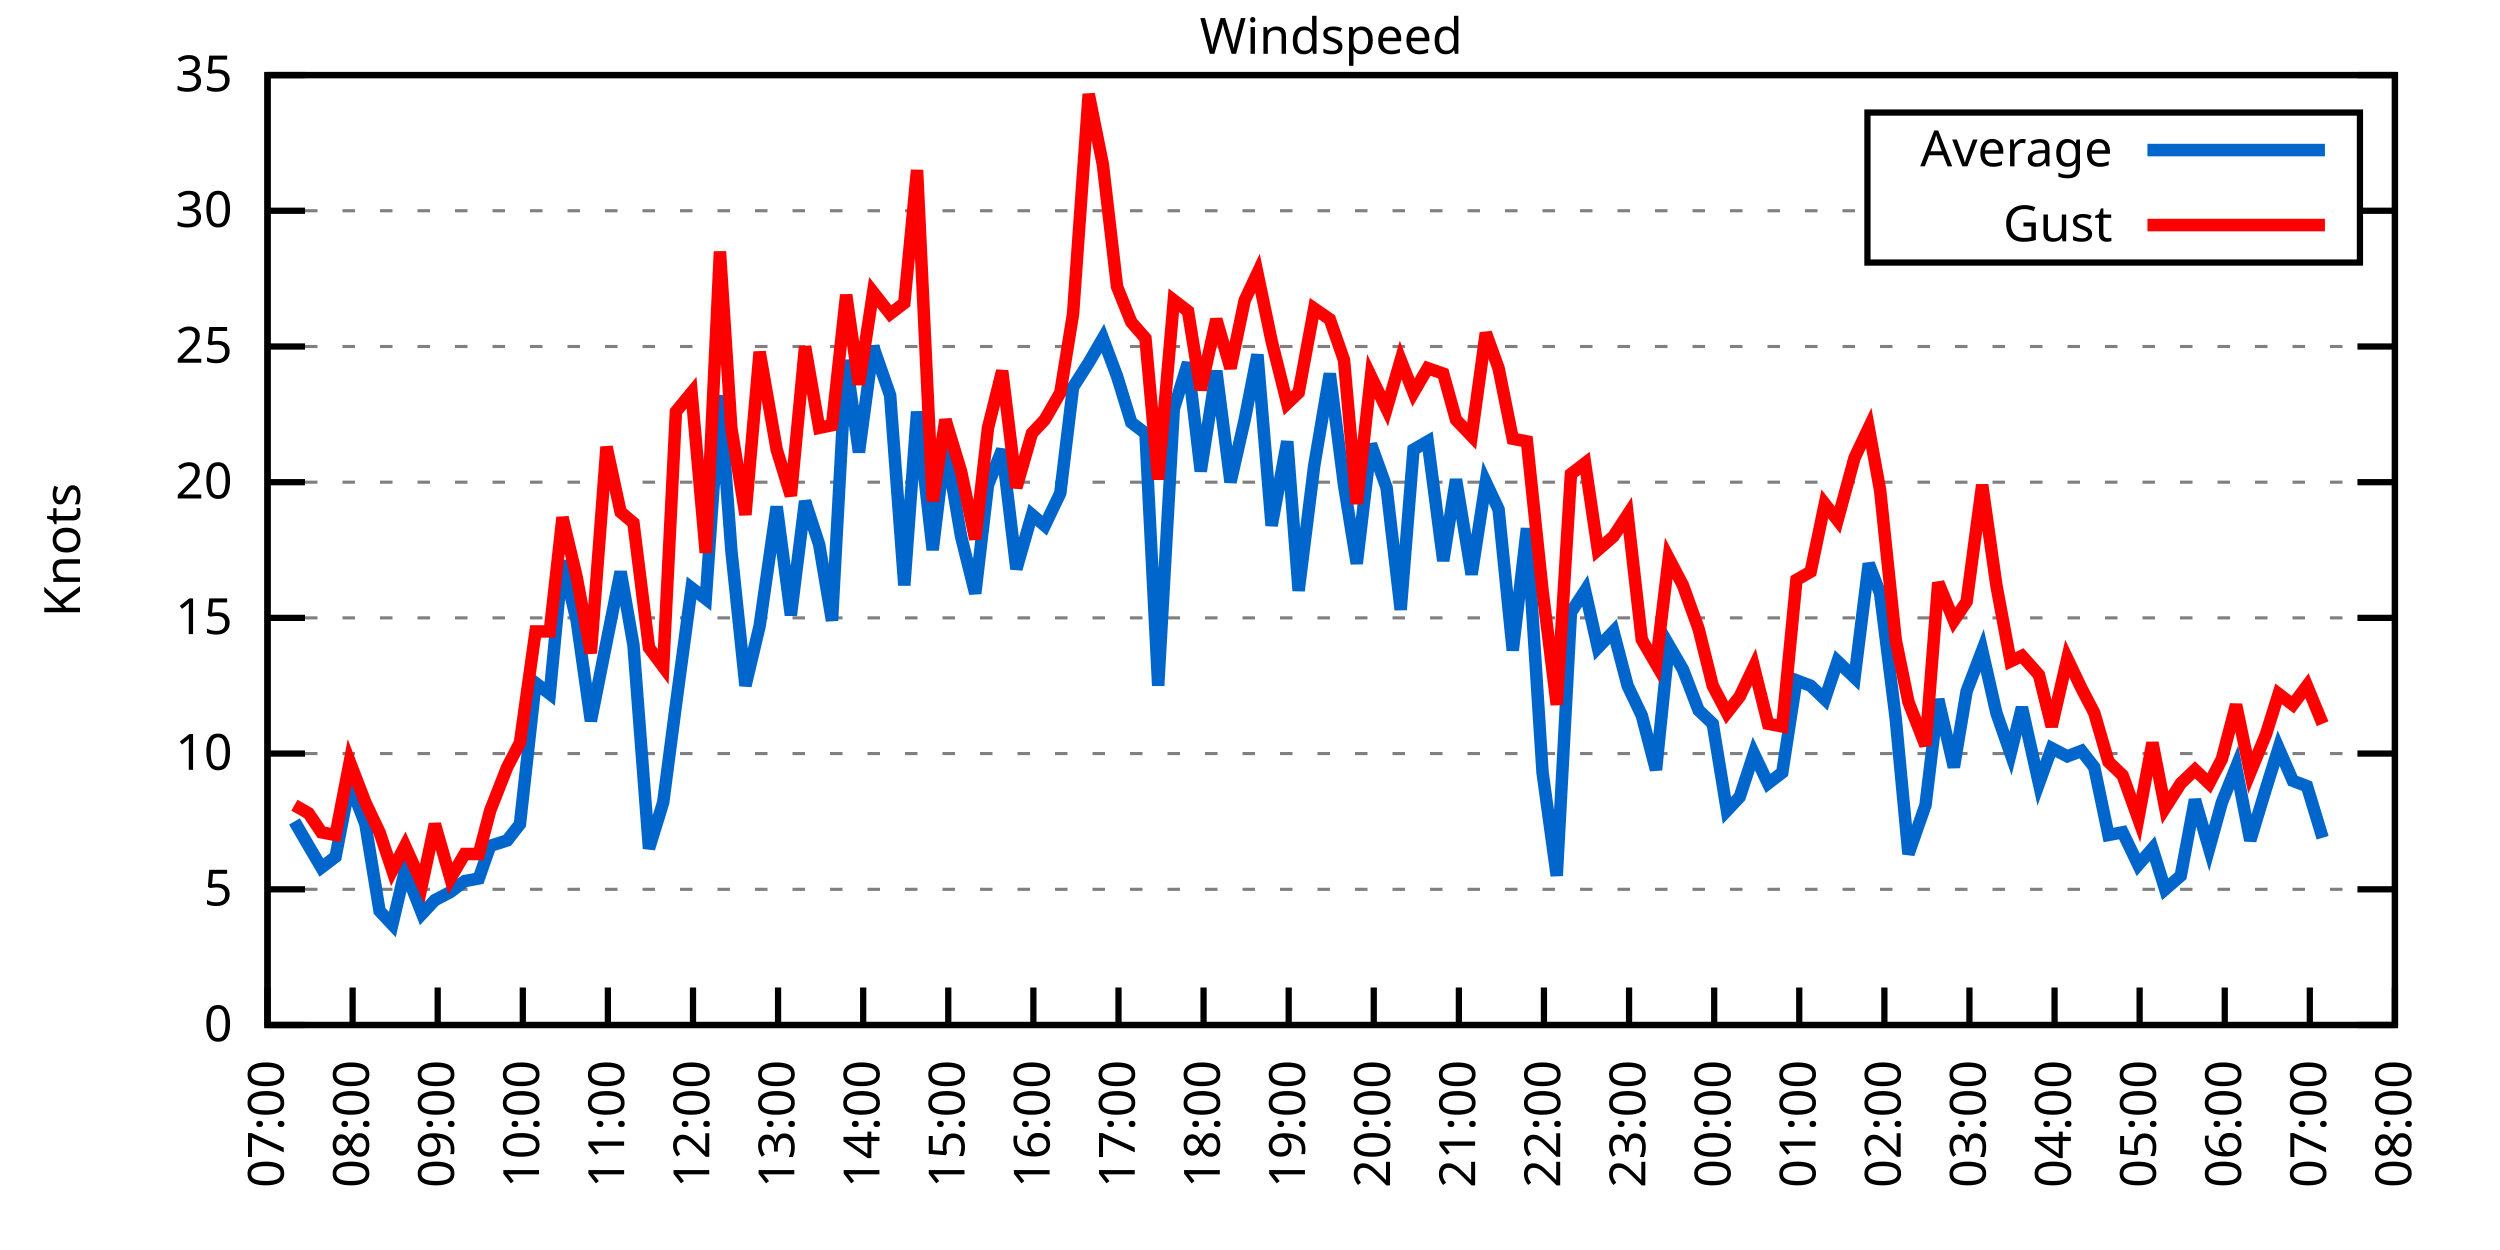
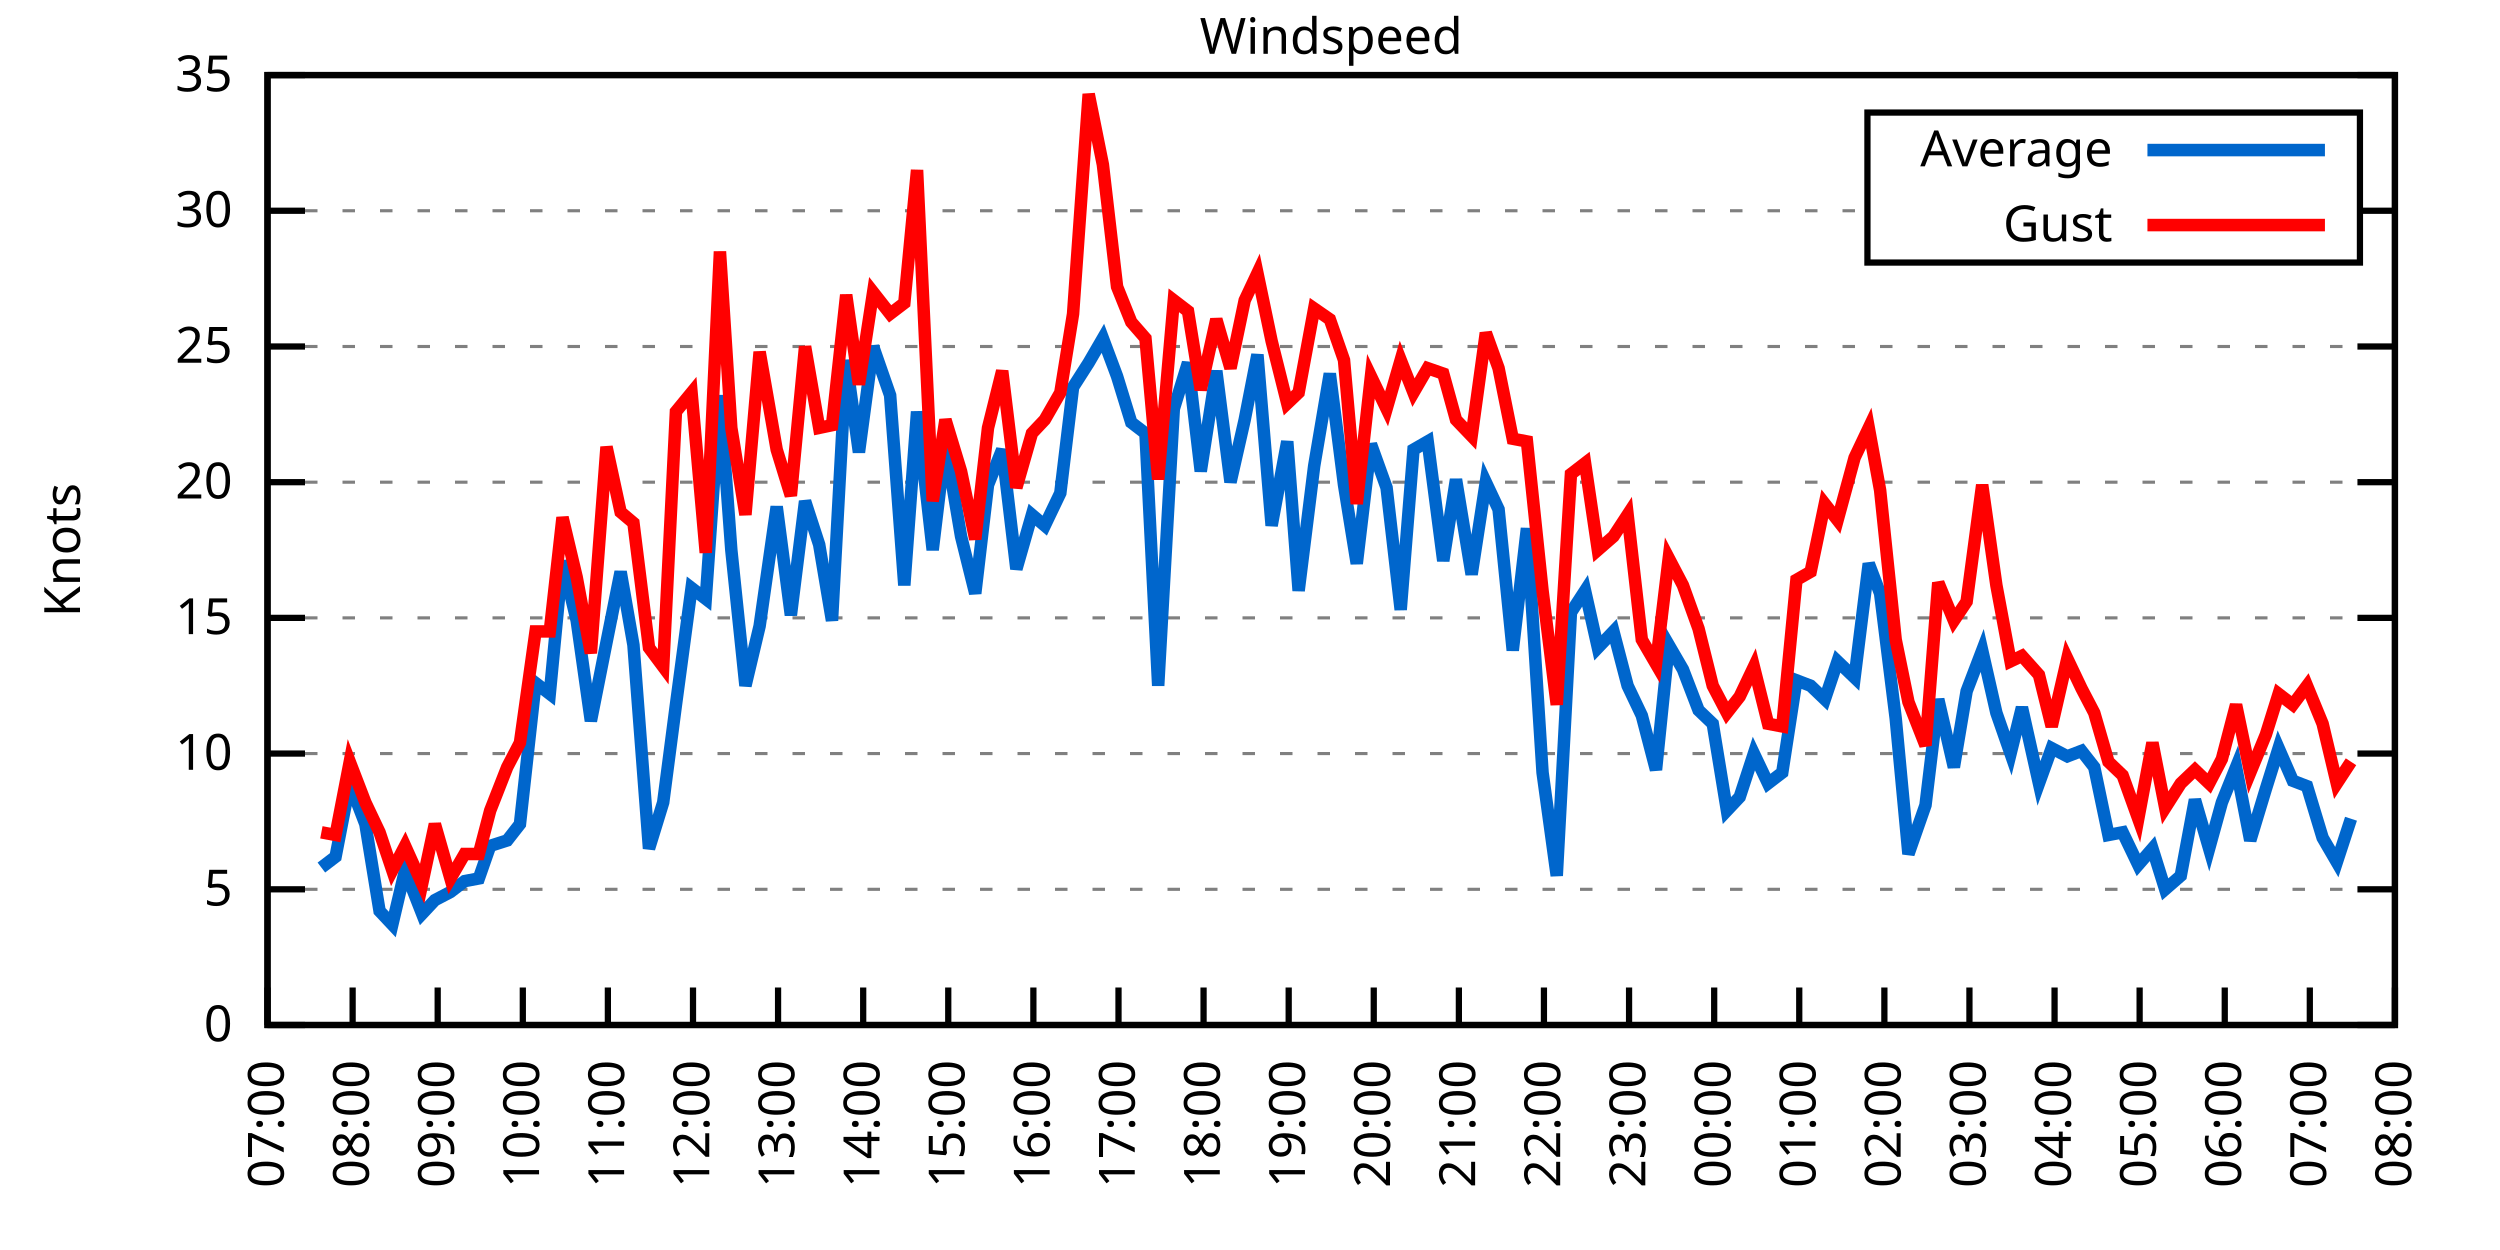
<svg xmlns="http://www.w3.org/2000/svg" xmlns:xlink="http://www.w3.org/1999/xlink" width="400" height="200" viewBox="0 0 400 200">
  <g id="gnuplot_canvas">
    <rect x="0" y="0" width="400" height="200" fill="none" />
    <defs>
      <circle id="gpDot" r="0.5" stroke-width="0.5" stroke="currentColor" />
      <path id="gpPt0" stroke-width="0.333" stroke="currentColor" d="M-1,0 h2 M0,-1 v2" />
      <path id="gpPt1" stroke-width="0.333" stroke="currentColor" d="M-1,-1 L1,1 M1,-1 L-1,1" />
      <path id="gpPt2" stroke-width="0.333" stroke="currentColor" d="M-1,0 L1,0 M0,-1 L0,1 M-1,-1 L1,1 M-1,1 L1,-1" />
      <rect id="gpPt3" stroke-width="0.333" stroke="currentColor" x="-1" y="-1" width="2" height="2" />
      <rect id="gpPt4" stroke-width="0.333" stroke="currentColor" fill="currentColor" x="-1" y="-1" width="2" height="2" />
      <circle id="gpPt5" stroke-width="0.333" stroke="currentColor" cx="0" cy="0" r="1" />
      <use xlink:href="#gpPt5" id="gpPt6" fill="currentColor" stroke="none" />
      <path id="gpPt7" stroke-width="0.333" stroke="currentColor" d="M0,-1.33 L-1.33,0.67 L1.33,0.67 z" />
      <use xlink:href="#gpPt7" id="gpPt8" fill="currentColor" stroke="none" />
      <use xlink:href="#gpPt7" id="gpPt9" stroke="currentColor" transform="rotate(180)" />
      <use xlink:href="#gpPt9" id="gpPt10" fill="currentColor" stroke="none" />
      <use xlink:href="#gpPt3" id="gpPt11" stroke="currentColor" transform="rotate(45)" />
      <use xlink:href="#gpPt11" id="gpPt12" fill="currentColor" stroke="none" />
      <path id="gpPt13" stroke-width="0.333" stroke="currentColor" d="M0,1.330 L1.265,0.411 L0.782,-1.067 L-0.782,-1.076 L-1.265,0.411 z" />
      <use xlink:href="#gpPt13" id="gpPt14" fill="currentColor" stroke="none" />
      <filter id="textbox" filterUnits="objectBoundingBox" x="0" y="0" height="1" width="1">
        <feFlood flood-color="white" flood-opacity="1" result="bgnd" />
        <feComposite in="SourceGraphic" in2="bgnd" operator="atop" />
      </filter>
      <filter id="greybox" filterUnits="objectBoundingBox" x="0" y="0" height="1" width="1">
        <feFlood flood-color="lightgrey" flood-opacity="1" result="grey" />
        <feComposite in="SourceGraphic" in2="grey" operator="atop" />
      </filter>
    </defs>
    <g fill="none" color="white" stroke="currentColor" stroke-width="1.00" stroke-linecap="butt" stroke-linejoin="miter">
</g>
    <g fill="none" color="black" stroke="currentColor" stroke-width="1.00" stroke-linecap="butt" stroke-linejoin="miter">
      <g stroke="none" shape-rendering="crispEdges">
        <polygon fill="rgb(255, 255, 255)" points="42.80,164.00 383.18,164.00 383.18,12.02 42.80,12.02 " />
      </g>
    </g>
    <g fill="none" color="black" stroke="currentColor" stroke-width="1.00" stroke-linecap="butt" stroke-linejoin="miter">
</g>
    <g fill="none" color="black" stroke="black" stroke-width="0.50" stroke-linecap="butt" stroke-linejoin="miter">
</g>
    <g fill="none" color="gray" stroke="currentColor" stroke-width="0.50" stroke-linecap="butt" stroke-linejoin="miter">
      <path stroke="gray" stroke-dasharray="2,4" class="gridline" d="M42.80,164.00 L383.19,164.00  " />
    </g>
    <g fill="none" color="gray" stroke="gray" stroke-width="1.00" stroke-linecap="butt" stroke-linejoin="miter">
</g>
    <g fill="none" color="black" stroke="currentColor" stroke-width="1.00" stroke-linecap="butt" stroke-linejoin="miter">
      <path stroke="black" d="M42.80,164.00 L48.80,164.00 M383.19,164.00 L377.19,164.00  " />
      <g transform="translate(37.20,166.60)" stroke="none" fill="black" font-family="Sans" font-size="8.00" text-anchor="end">
        <text>
          <tspan font-family="Sans"> 0</tspan>
        </text>
      </g>
    </g>
    <g fill="none" color="black" stroke="currentColor" stroke-width="1.00" stroke-linecap="butt" stroke-linejoin="miter">
</g>
    <g fill="none" color="black" stroke="black" stroke-width="0.50" stroke-linecap="butt" stroke-linejoin="miter">
</g>
    <g fill="none" color="gray" stroke="currentColor" stroke-width="0.50" stroke-linecap="butt" stroke-linejoin="miter">
      <path stroke="gray" stroke-dasharray="2,4" class="gridline" d="M42.80,142.29 L383.19,142.29  " />
    </g>
    <g fill="none" color="gray" stroke="gray" stroke-width="1.00" stroke-linecap="butt" stroke-linejoin="miter">
</g>
    <g fill="none" color="black" stroke="currentColor" stroke-width="1.00" stroke-linecap="butt" stroke-linejoin="miter">
      <path stroke="black" d="M42.80,142.29 L48.80,142.29 M383.19,142.29 L377.19,142.29  " />
      <g transform="translate(37.20,144.89)" stroke="none" fill="black" font-family="Sans" font-size="8.00" text-anchor="end">
        <text>
          <tspan font-family="Sans"> 5</tspan>
        </text>
      </g>
    </g>
    <g fill="none" color="black" stroke="currentColor" stroke-width="1.00" stroke-linecap="butt" stroke-linejoin="miter">
</g>
    <g fill="none" color="black" stroke="black" stroke-width="0.50" stroke-linecap="butt" stroke-linejoin="miter">
</g>
    <g fill="none" color="gray" stroke="currentColor" stroke-width="0.50" stroke-linecap="butt" stroke-linejoin="miter">
      <path stroke="gray" stroke-dasharray="2,4" class="gridline" d="M42.80,120.57 L383.19,120.57  " />
    </g>
    <g fill="none" color="gray" stroke="gray" stroke-width="1.00" stroke-linecap="butt" stroke-linejoin="miter">
</g>
    <g fill="none" color="black" stroke="currentColor" stroke-width="1.00" stroke-linecap="butt" stroke-linejoin="miter">
      <path stroke="black" d="M42.80,120.57 L48.80,120.57 M383.19,120.57 L377.19,120.57  " />
      <g transform="translate(37.20,123.17)" stroke="none" fill="black" font-family="Sans" font-size="8.00" text-anchor="end">
        <text>
          <tspan font-family="Sans"> 10</tspan>
        </text>
      </g>
    </g>
    <g fill="none" color="black" stroke="currentColor" stroke-width="1.00" stroke-linecap="butt" stroke-linejoin="miter">
</g>
    <g fill="none" color="black" stroke="black" stroke-width="0.50" stroke-linecap="butt" stroke-linejoin="miter">
</g>
    <g fill="none" color="gray" stroke="currentColor" stroke-width="0.50" stroke-linecap="butt" stroke-linejoin="miter">
      <path stroke="gray" stroke-dasharray="2,4" class="gridline" d="M42.80,98.86 L383.19,98.86  " />
    </g>
    <g fill="none" color="gray" stroke="gray" stroke-width="1.00" stroke-linecap="butt" stroke-linejoin="miter">
</g>
    <g fill="none" color="black" stroke="currentColor" stroke-width="1.00" stroke-linecap="butt" stroke-linejoin="miter">
      <path stroke="black" d="M42.80,98.86 L48.80,98.86 M383.19,98.86 L377.19,98.86  " />
      <g transform="translate(37.20,101.46)" stroke="none" fill="black" font-family="Sans" font-size="8.00" text-anchor="end">
        <text>
          <tspan font-family="Sans"> 15</tspan>
        </text>
      </g>
    </g>
    <g fill="none" color="black" stroke="currentColor" stroke-width="1.00" stroke-linecap="butt" stroke-linejoin="miter">
</g>
    <g fill="none" color="black" stroke="black" stroke-width="0.50" stroke-linecap="butt" stroke-linejoin="miter">
</g>
    <g fill="none" color="gray" stroke="currentColor" stroke-width="0.50" stroke-linecap="butt" stroke-linejoin="miter">
      <path stroke="gray" stroke-dasharray="2,4" class="gridline" d="M42.80,77.15 L383.19,77.15  " />
    </g>
    <g fill="none" color="gray" stroke="gray" stroke-width="1.00" stroke-linecap="butt" stroke-linejoin="miter">
</g>
    <g fill="none" color="black" stroke="currentColor" stroke-width="1.00" stroke-linecap="butt" stroke-linejoin="miter">
      <path stroke="black" d="M42.80,77.15 L48.80,77.15 M383.19,77.15 L377.19,77.15  " />
      <g transform="translate(37.20,79.75)" stroke="none" fill="black" font-family="Sans" font-size="8.00" text-anchor="end">
        <text>
          <tspan font-family="Sans"> 20</tspan>
        </text>
      </g>
    </g>
    <g fill="none" color="black" stroke="currentColor" stroke-width="1.00" stroke-linecap="butt" stroke-linejoin="miter">
</g>
    <g fill="none" color="black" stroke="black" stroke-width="0.50" stroke-linecap="butt" stroke-linejoin="miter">
</g>
    <g fill="none" color="gray" stroke="currentColor" stroke-width="0.50" stroke-linecap="butt" stroke-linejoin="miter">
      <path stroke="gray" stroke-dasharray="2,4" class="gridline" d="M42.80,55.44 L383.19,55.44  " />
    </g>
    <g fill="none" color="gray" stroke="gray" stroke-width="1.00" stroke-linecap="butt" stroke-linejoin="miter">
</g>
    <g fill="none" color="black" stroke="currentColor" stroke-width="1.00" stroke-linecap="butt" stroke-linejoin="miter">
      <path stroke="black" d="M42.80,55.44 L48.80,55.44 M383.19,55.44 L377.19,55.44  " />
      <g transform="translate(37.20,58.04)" stroke="none" fill="black" font-family="Sans" font-size="8.00" text-anchor="end">
        <text>
          <tspan font-family="Sans"> 25</tspan>
        </text>
      </g>
    </g>
    <g fill="none" color="black" stroke="currentColor" stroke-width="1.00" stroke-linecap="butt" stroke-linejoin="miter">
</g>
    <g fill="none" color="black" stroke="black" stroke-width="0.50" stroke-linecap="butt" stroke-linejoin="miter">
</g>
    <g fill="none" color="gray" stroke="currentColor" stroke-width="0.50" stroke-linecap="butt" stroke-linejoin="miter">
      <path stroke="gray" stroke-dasharray="2,4" class="gridline" d="M42.80,33.72 L298.79,33.72 M377.59,33.72 L383.19,33.72  " />
    </g>
    <g fill="none" color="gray" stroke="gray" stroke-width="1.00" stroke-linecap="butt" stroke-linejoin="miter">
</g>
    <g fill="none" color="black" stroke="currentColor" stroke-width="1.00" stroke-linecap="butt" stroke-linejoin="miter">
      <path stroke="black" d="M42.80,33.72 L48.80,33.72 M383.19,33.72 L377.19,33.72  " />
      <g transform="translate(37.20,36.32)" stroke="none" fill="black" font-family="Sans" font-size="8.00" text-anchor="end">
        <text>
          <tspan font-family="Sans"> 30</tspan>
        </text>
      </g>
    </g>
    <g fill="none" color="black" stroke="currentColor" stroke-width="1.00" stroke-linecap="butt" stroke-linejoin="miter">
</g>
    <g fill="none" color="black" stroke="black" stroke-width="0.50" stroke-linecap="butt" stroke-linejoin="miter">
</g>
    <g fill="none" color="gray" stroke="currentColor" stroke-width="0.50" stroke-linecap="butt" stroke-linejoin="miter">
      <path stroke="gray" stroke-dasharray="2,4" class="gridline" d="M42.80,12.01 L383.19,12.01  " />
    </g>
    <g fill="none" color="gray" stroke="gray" stroke-width="1.00" stroke-linecap="butt" stroke-linejoin="miter">
</g>
    <g fill="none" color="black" stroke="currentColor" stroke-width="1.00" stroke-linecap="butt" stroke-linejoin="miter">
      <path stroke="black" d="M42.80,12.01 L48.80,12.01 M383.19,12.01 L377.19,12.01  " />
      <g transform="translate(37.20,14.61)" stroke="none" fill="black" font-family="Sans" font-size="8.00" text-anchor="end">
        <text>
          <tspan font-family="Sans"> 35</tspan>
        </text>
      </g>
    </g>
    <g fill="none" color="black" stroke="currentColor" stroke-width="1.00" stroke-linecap="butt" stroke-linejoin="miter">
      <path stroke="black" d="M42.80,164.00 L42.80,158.00  " />
      <g transform="translate(45.40,169.60) rotate(270.00)" stroke="none" fill="black" font-family="Sans" font-size="8.00" text-anchor="end">
        <text>
          <tspan font-family="Sans">07:00</tspan>
        </text>
      </g>
    </g>
    <g fill="none" color="black" stroke="currentColor" stroke-width="1.00" stroke-linecap="butt" stroke-linejoin="miter">
      <path stroke="black" d="M56.42,164.00 L56.42,158.00  " />
      <g transform="translate(59.02,169.60) rotate(270.00)" stroke="none" fill="black" font-family="Sans" font-size="8.00" text-anchor="end">
        <text>
          <tspan font-family="Sans">08:00</tspan>
        </text>
      </g>
    </g>
    <g fill="none" color="black" stroke="currentColor" stroke-width="1.00" stroke-linecap="butt" stroke-linejoin="miter">
      <path stroke="black" d="M70.03,164.00 L70.03,158.00  " />
      <g transform="translate(72.63,169.60) rotate(270.00)" stroke="none" fill="black" font-family="Sans" font-size="8.00" text-anchor="end">
        <text>
          <tspan font-family="Sans">09:00</tspan>
        </text>
      </g>
    </g>
    <g fill="none" color="black" stroke="currentColor" stroke-width="1.00" stroke-linecap="butt" stroke-linejoin="miter">
      <path stroke="black" d="M83.65,164.00 L83.65,158.00  " />
      <g transform="translate(86.25,169.60) rotate(270.00)" stroke="none" fill="black" font-family="Sans" font-size="8.00" text-anchor="end">
        <text>
          <tspan font-family="Sans">10:00</tspan>
        </text>
      </g>
    </g>
    <g fill="none" color="black" stroke="currentColor" stroke-width="1.00" stroke-linecap="butt" stroke-linejoin="miter">
      <path stroke="black" d="M97.26,164.00 L97.26,158.00  " />
      <g transform="translate(99.86,169.60) rotate(270.00)" stroke="none" fill="black" font-family="Sans" font-size="8.00" text-anchor="end">
        <text>
          <tspan font-family="Sans">11:00</tspan>
        </text>
      </g>
    </g>
    <g fill="none" color="black" stroke="currentColor" stroke-width="1.00" stroke-linecap="butt" stroke-linejoin="miter">
      <path stroke="black" d="M110.88,164.00 L110.88,158.00  " />
      <g transform="translate(113.48,169.60) rotate(270.00)" stroke="none" fill="black" font-family="Sans" font-size="8.00" text-anchor="end">
        <text>
          <tspan font-family="Sans">12:00</tspan>
        </text>
      </g>
    </g>
    <g fill="none" color="black" stroke="currentColor" stroke-width="1.00" stroke-linecap="butt" stroke-linejoin="miter">
      <path stroke="black" d="M124.49,164.00 L124.49,158.00  " />
      <g transform="translate(127.09,169.60) rotate(270.00)" stroke="none" fill="black" font-family="Sans" font-size="8.00" text-anchor="end">
        <text>
          <tspan font-family="Sans">13:00</tspan>
        </text>
      </g>
    </g>
    <g fill="none" color="black" stroke="currentColor" stroke-width="1.00" stroke-linecap="butt" stroke-linejoin="miter">
      <path stroke="black" d="M138.11,164.00 L138.11,158.00  " />
      <g transform="translate(140.71,169.60) rotate(270.00)" stroke="none" fill="black" font-family="Sans" font-size="8.00" text-anchor="end">
        <text>
          <tspan font-family="Sans">14:00</tspan>
        </text>
      </g>
    </g>
    <g fill="none" color="black" stroke="currentColor" stroke-width="1.00" stroke-linecap="butt" stroke-linejoin="miter">
      <path stroke="black" d="M151.72,164.00 L151.72,158.00  " />
      <g transform="translate(154.32,169.60) rotate(270.00)" stroke="none" fill="black" font-family="Sans" font-size="8.00" text-anchor="end">
        <text>
          <tspan font-family="Sans">15:00</tspan>
        </text>
      </g>
    </g>
    <g fill="none" color="black" stroke="currentColor" stroke-width="1.00" stroke-linecap="butt" stroke-linejoin="miter">
      <path stroke="black" d="M165.34,164.00 L165.34,158.00  " />
      <g transform="translate(167.94,169.60) rotate(270.00)" stroke="none" fill="black" font-family="Sans" font-size="8.00" text-anchor="end">
        <text>
          <tspan font-family="Sans">16:00</tspan>
        </text>
      </g>
    </g>
    <g fill="none" color="black" stroke="currentColor" stroke-width="1.00" stroke-linecap="butt" stroke-linejoin="miter">
      <path stroke="black" d="M178.96,164.00 L178.96,158.00  " />
      <g transform="translate(181.56,169.60) rotate(270.00)" stroke="none" fill="black" font-family="Sans" font-size="8.00" text-anchor="end">
        <text>
          <tspan font-family="Sans">17:00</tspan>
        </text>
      </g>
    </g>
    <g fill="none" color="black" stroke="currentColor" stroke-width="1.00" stroke-linecap="butt" stroke-linejoin="miter">
      <path stroke="black" d="M192.57,164.00 L192.57,158.00  " />
      <g transform="translate(195.17,169.60) rotate(270.00)" stroke="none" fill="black" font-family="Sans" font-size="8.00" text-anchor="end">
        <text>
          <tspan font-family="Sans">18:00</tspan>
        </text>
      </g>
    </g>
    <g fill="none" color="black" stroke="currentColor" stroke-width="1.00" stroke-linecap="butt" stroke-linejoin="miter">
      <path stroke="black" d="M206.19,164.00 L206.19,158.00  " />
      <g transform="translate(208.79,169.60) rotate(270.00)" stroke="none" fill="black" font-family="Sans" font-size="8.00" text-anchor="end">
        <text>
          <tspan font-family="Sans">19:00</tspan>
        </text>
      </g>
    </g>
    <g fill="none" color="black" stroke="currentColor" stroke-width="1.00" stroke-linecap="butt" stroke-linejoin="miter">
      <path stroke="black" d="M219.80,164.00 L219.80,158.00  " />
      <g transform="translate(222.40,169.60) rotate(270.00)" stroke="none" fill="black" font-family="Sans" font-size="8.00" text-anchor="end">
        <text>
          <tspan font-family="Sans">20:00</tspan>
        </text>
      </g>
    </g>
    <g fill="none" color="black" stroke="currentColor" stroke-width="1.00" stroke-linecap="butt" stroke-linejoin="miter">
      <path stroke="black" d="M233.42,164.00 L233.42,158.00  " />
      <g transform="translate(236.02,169.60) rotate(270.00)" stroke="none" fill="black" font-family="Sans" font-size="8.00" text-anchor="end">
        <text>
          <tspan font-family="Sans">21:00</tspan>
        </text>
      </g>
    </g>
    <g fill="none" color="black" stroke="currentColor" stroke-width="1.00" stroke-linecap="butt" stroke-linejoin="miter">
      <path stroke="black" d="M247.03,164.00 L247.03,158.00  " />
      <g transform="translate(249.63,169.60) rotate(270.00)" stroke="none" fill="black" font-family="Sans" font-size="8.00" text-anchor="end">
        <text>
          <tspan font-family="Sans">22:00</tspan>
        </text>
      </g>
    </g>
    <g fill="none" color="black" stroke="currentColor" stroke-width="1.00" stroke-linecap="butt" stroke-linejoin="miter">
      <path stroke="black" d="M260.65,164.00 L260.65,158.00  " />
      <g transform="translate(263.25,169.60) rotate(270.00)" stroke="none" fill="black" font-family="Sans" font-size="8.00" text-anchor="end">
        <text>
          <tspan font-family="Sans">23:00</tspan>
        </text>
      </g>
    </g>
    <g fill="none" color="black" stroke="currentColor" stroke-width="1.00" stroke-linecap="butt" stroke-linejoin="miter">
      <path stroke="black" d="M274.27,164.00 L274.27,158.00  " />
      <g transform="translate(276.87,169.60) rotate(270.00)" stroke="none" fill="black" font-family="Sans" font-size="8.00" text-anchor="end">
        <text>
          <tspan font-family="Sans">00:00</tspan>
        </text>
      </g>
    </g>
    <g fill="none" color="black" stroke="currentColor" stroke-width="1.00" stroke-linecap="butt" stroke-linejoin="miter">
      <path stroke="black" d="M287.88,164.00 L287.88,158.00  " />
      <g transform="translate(290.48,169.60) rotate(270.00)" stroke="none" fill="black" font-family="Sans" font-size="8.00" text-anchor="end">
        <text>
          <tspan font-family="Sans">01:00</tspan>
        </text>
      </g>
    </g>
    <g fill="none" color="black" stroke="currentColor" stroke-width="1.00" stroke-linecap="butt" stroke-linejoin="miter">
      <path stroke="black" d="M301.50,164.00 L301.50,158.00  " />
      <g transform="translate(304.10,169.60) rotate(270.00)" stroke="none" fill="black" font-family="Sans" font-size="8.00" text-anchor="end">
        <text>
          <tspan font-family="Sans">02:00</tspan>
        </text>
      </g>
    </g>
    <g fill="none" color="black" stroke="currentColor" stroke-width="1.00" stroke-linecap="butt" stroke-linejoin="miter">
      <path stroke="black" d="M315.11,164.00 L315.11,158.00  " />
      <g transform="translate(317.71,169.60) rotate(270.00)" stroke="none" fill="black" font-family="Sans" font-size="8.00" text-anchor="end">
        <text>
          <tspan font-family="Sans">03:00</tspan>
        </text>
      </g>
    </g>
    <g fill="none" color="black" stroke="currentColor" stroke-width="1.00" stroke-linecap="butt" stroke-linejoin="miter">
      <path stroke="black" d="M328.73,164.00 L328.73,158.00  " />
      <g transform="translate(331.33,169.60) rotate(270.00)" stroke="none" fill="black" font-family="Sans" font-size="8.00" text-anchor="end">
        <text>
          <tspan font-family="Sans">04:00</tspan>
        </text>
      </g>
    </g>
    <g fill="none" color="black" stroke="currentColor" stroke-width="1.00" stroke-linecap="butt" stroke-linejoin="miter">
      <path stroke="black" d="M342.34,164.00 L342.34,158.00  " />
      <g transform="translate(344.94,169.60) rotate(270.00)" stroke="none" fill="black" font-family="Sans" font-size="8.00" text-anchor="end">
        <text>
          <tspan font-family="Sans">05:00</tspan>
        </text>
      </g>
    </g>
    <g fill="none" color="black" stroke="currentColor" stroke-width="1.00" stroke-linecap="butt" stroke-linejoin="miter">
      <path stroke="black" d="M355.96,164.00 L355.96,158.00  " />
      <g transform="translate(358.56,169.60) rotate(270.00)" stroke="none" fill="black" font-family="Sans" font-size="8.00" text-anchor="end">
        <text>
          <tspan font-family="Sans">06:00</tspan>
        </text>
      </g>
    </g>
    <g fill="none" color="black" stroke="currentColor" stroke-width="1.00" stroke-linecap="butt" stroke-linejoin="miter">
      <path stroke="black" d="M369.57,164.00 L369.57,158.00  " />
      <g transform="translate(372.17,169.60) rotate(270.00)" stroke="none" fill="black" font-family="Sans" font-size="8.00" text-anchor="end">
        <text>
          <tspan font-family="Sans">07:00</tspan>
        </text>
      </g>
    </g>
    <g fill="none" color="black" stroke="currentColor" stroke-width="1.00" stroke-linecap="butt" stroke-linejoin="miter">
      <path stroke="black" d="M383.19,164.00 L383.19,158.00  " />
      <g transform="translate(385.79,169.60) rotate(270.00)" stroke="none" fill="black" font-family="Sans" font-size="8.00" text-anchor="end">
        <text>
          <tspan font-family="Sans">08:00</tspan>
        </text>
      </g>
    </g>
    <g fill="none" color="black" stroke="currentColor" stroke-width="1.00" stroke-linecap="butt" stroke-linejoin="miter">
</g>
    <g fill="none" color="black" stroke="currentColor" stroke-width="1.00" stroke-linecap="butt" stroke-linejoin="miter">
      <path stroke="black" d="M42.80,12.01 L42.80,164.00 L383.19,164.00 L383.19,12.01 L42.80,12.01 Z  " />
    </g>
    <g fill="none" color="black" stroke="currentColor" stroke-width="1.00" stroke-linecap="butt" stroke-linejoin="miter">
</g>
    <g fill="none" color="black" stroke="currentColor" stroke-width="1.00" stroke-linecap="butt" stroke-linejoin="miter">
      <path stroke="black" d="M298.79,42.01 L298.79,18.01 L377.59,18.01 L377.59,42.01 L298.79,42.01 Z  " />
    </g>
    <g id="Windspeed_plot_1">
      <g fill="none" color="white" stroke="black" stroke-width="2.00" stroke-linecap="butt" stroke-linejoin="miter">
</g>
      <g fill="none" color="black" stroke="currentColor" stroke-width="2.00" stroke-linecap="butt" stroke-linejoin="miter">
        <g transform="translate(337.99,26.61)" stroke="none" fill="black" font-family="Sans" font-size="8.00" text-anchor="end">
          <text>
            <tspan font-family="Sans">Average</tspan>
          </text>
        </g>
      </g>
      <g fill="none" color="black" stroke="currentColor" stroke-width="2.00" stroke-linecap="butt" stroke-linejoin="miter">
-         <path stroke="rgb(  0, 102, 204)" d="M343.59,24.01 L371.99,24.01 M47.11,131.43 L49.38,135.34 L51.42,138.81 L53.69,137.08 L55.96,125.35 L58.46,131.86   L60.73,145.76 L62.77,147.93 L64.81,139.25 L67.54,146.20 L69.58,144.02 L72.07,142.72 L74.34,140.98 L76.61,140.55   L78.43,135.34 L81.15,134.47 L83.19,131.86 L85.69,109.28 L87.96,111.02 L90.00,89.74 L92.27,99.30 L94.54,115.36   L97.04,102.77 L99.30,91.48 L101.35,103.20 L103.84,135.77 L106.11,128.39 L108.15,112.76 L110.65,94.08 L112.92,95.82   L115.19,63.25 L117.01,88.00 L119.27,109.72 L121.54,100.16 L124.27,81.06 L126.54,98.43 L128.81,80.19 L131.07,87.14   L133.12,99.30 L135.39,57.61 L137.43,72.37 L139.70,55.44 L142.42,63.25 L144.69,93.65 L146.73,65.86 L149.23,88.00   L151.27,71.07 L153.77,85.83 L156.04,94.95 L158.08,77.58 L160.35,71.94 L162.62,91.04 L165.11,82.36 L167.16,84.10   L169.65,78.89 L171.69,61.95 L174.19,58.04 L176.46,54.13 L178.73,60.21 L181.00,67.59 L183.27,69.33 L185.31,109.72   L187.81,65.42 L190.08,58.04 L192.12,75.41 L194.61,59.34 L196.88,77.15 L199.15,67.16 L201.19,56.74 L203.46,84.10   L205.96,70.63 L207.78,94.52 L210.27,74.54 L212.77,59.78 L215.04,77.58 L217.08,90.18 L219.35,71.07 L221.85,78.02   L224.11,97.56 L226.16,71.94 L228.43,70.63 L230.92,89.74 L232.96,76.71 L235.46,91.91 L237.73,77.15 L239.77,81.49   L242.04,104.07 L244.31,84.53 L246.81,123.61 L249.08,140.12 L251.35,97.99 L253.61,94.52 L255.66,103.64 L258.15,101.03   L260.42,109.72 L262.69,114.49 L264.96,123.18 L267.00,103.20 L269.27,107.11 L271.77,113.63 L274.04,115.80 L276.31,129.69   L278.35,127.52 L280.62,120.57 L282.89,125.35 L285.16,123.61 L287.43,108.85 L289.70,109.72 L291.97,111.89 L294.01,105.81   L296.73,108.42 L299.00,90.18 L300.82,94.95 L303.31,114.93 L305.35,136.64 L308.08,128.83 L310.12,111.89 L312.62,122.75   L314.66,110.59 L317.15,104.07 L319.42,114.06 L321.69,120.57 L323.51,113.19 L326.23,125.35 L328.27,119.71 L330.77,121.01   L333.04,120.14 L335.08,122.75 L337.35,133.60 L339.62,133.17 L342.12,138.38 L344.39,135.77 L346.43,142.29 L348.92,140.12   L351.19,127.96 L353.46,135.77 L355.50,128.39 L357.77,122.75 L360.04,134.47 L362.54,126.22 L364.58,119.71 L366.85,124.92   L369.12,125.79 L371.62,134.04  " />
+         <path stroke="rgb(  0, 102, 204)" d="M343.59,24.01 L371.99,24.01 M51.42,138.81 L53.69,137.08 L55.96,125.35 L58.46,131.86 L60.73,145.76 L62.77,147.93   L64.81,139.25 L67.54,146.20 L69.58,144.02 L72.07,142.72 L74.34,140.98 L76.61,140.55 L78.43,135.34 L81.15,134.47   L83.19,131.86 L85.69,109.28 L87.96,111.02 L90.00,89.74 L92.27,99.30 L94.54,115.36 L97.04,102.77 L99.30,91.48   L101.35,103.20 L103.84,135.77 L106.11,128.39 L108.15,112.76 L110.65,94.08 L112.92,95.82 L115.19,63.25 L117.01,88.00   L119.27,109.72 L121.54,100.16 L124.27,81.06 L126.54,98.43 L128.81,80.19 L131.07,87.14 L133.12,99.30 L135.39,57.61   L137.43,72.37 L139.70,55.44 L142.42,63.25 L144.69,93.65 L146.73,65.86 L149.23,88.00 L151.27,71.07 L153.77,85.83   L156.04,94.95 L158.08,77.58 L160.35,71.94 L162.62,91.04 L165.11,82.36 L167.16,84.10 L169.65,78.89 L171.69,61.95   L174.19,58.04 L176.46,54.13 L178.73,60.21 L181.00,67.59 L183.27,69.33 L185.31,109.72 L187.81,65.42 L190.08,58.04   L192.12,75.41 L194.61,59.34 L196.88,77.15 L199.15,67.16 L201.19,56.74 L203.46,84.10 L205.96,70.63 L207.78,94.52   L210.27,74.54 L212.77,59.78 L215.04,77.58 L217.08,90.18 L219.35,71.07 L221.85,78.02 L224.11,97.56 L226.16,71.94   L228.43,70.63 L230.92,89.74 L232.96,76.71 L235.46,91.91 L237.73,77.15 L239.77,81.49 L242.04,104.07 L244.31,84.53   L246.81,123.61 L249.08,140.12 L251.35,97.99 L253.61,94.52 L255.66,103.64 L258.15,101.03 L260.42,109.72 L262.69,114.49   L264.96,123.18 L267.00,103.20 L269.27,107.11 L271.77,113.63 L274.04,115.80 L276.31,129.69 L278.35,127.52 L280.62,120.57   L282.89,125.35 L285.16,123.61 L287.43,108.85 L289.70,109.72 L291.97,111.89 L294.01,105.81 L296.73,108.42 L299.00,90.18   L300.82,94.95 L303.31,114.93 L305.35,136.64 L308.08,128.83 L310.12,111.89 L312.62,122.75 L314.66,110.59 L317.15,104.07   L319.42,114.06 L321.69,120.57 L323.51,113.19 L326.23,125.35 L328.27,119.71 L330.77,121.01 L333.04,120.14 L335.08,122.75   L337.35,133.60 L339.62,133.17 L342.12,138.38 L344.39,135.77 L346.43,142.29 L348.92,140.12 L351.19,127.96 L353.46,135.77   L355.50,128.39 L357.77,122.75 L360.04,134.47 L362.54,126.22 L364.58,119.71 L366.85,124.92 L369.12,125.79 L371.62,134.04   L373.89,137.94 L376.16,131.00  " />
      </g>
    </g>
    <g id="Windspeed_plot_2">
      <g fill="none" color="black" stroke="currentColor" stroke-width="2.00" stroke-linecap="butt" stroke-linejoin="miter">
        <g transform="translate(337.99,38.61)" stroke="none" fill="black" font-family="Sans" font-size="8.00" text-anchor="end">
          <text>
            <tspan font-family="Sans">Gust</tspan>
          </text>
        </g>
      </g>
      <g fill="none" color="black" stroke="currentColor" stroke-width="2.00" stroke-linecap="butt" stroke-linejoin="miter">
-         <path stroke="rgb(255,   0,   0)" d="M343.59,36.01 L371.99,36.01 M47.11,128.83 L49.38,130.13 L51.42,133.17 L53.69,133.60 L55.96,121.88 L58.46,128.39   L60.73,133.17 L62.77,139.25 L64.81,135.34 L67.54,141.42 L69.58,131.86 L72.07,140.55 L74.34,136.64 L76.61,136.64   L78.43,129.69 L81.15,122.75 L83.19,118.84 L85.69,101.03 L87.96,101.03 L90.00,82.79 L92.27,92.35 L94.54,104.51   L97.04,71.50 L99.30,81.93 L101.35,83.66 L103.84,103.64 L106.11,106.68 L108.15,65.86 L110.65,62.82 L112.92,88.44   L115.19,40.24 L117.01,68.46 L119.27,82.36 L121.54,56.30 L124.27,71.94 L126.54,79.32 L128.81,55.44 L131.07,68.46   L133.12,68.03 L135.39,47.18 L137.43,61.52 L139.70,46.75 L142.42,50.22 L144.69,48.49 L146.73,27.21 L149.23,80.19   L151.27,67.16 L153.77,75.41 L156.04,86.27 L158.08,68.46 L160.35,59.34 L162.62,78.02 L165.11,69.33 L167.16,67.16   L169.65,62.82 L171.69,50.22 L174.19,15.05 L176.46,26.34 L178.73,45.88 L181.00,51.53 L183.27,54.13 L185.31,76.71   L187.81,48.05 L190.08,49.79 L192.12,62.38 L194.61,51.09 L196.88,58.91 L199.15,48.05 L201.19,43.71 L203.46,54.57   L205.96,64.56 L207.78,62.82 L210.27,49.36 L212.77,51.09 L215.04,57.61 L217.08,80.62 L219.35,60.21 L221.85,65.42   L224.11,57.61 L226.16,62.82 L228.43,58.91 L230.92,59.78 L232.96,67.16 L235.46,69.77 L237.73,53.26 L239.77,58.91   L242.04,70.20 L244.31,70.63 L246.81,94.52 L249.08,112.76 L251.35,75.85 L253.61,74.11 L255.66,88.00 L258.15,85.83   L260.42,82.36 L262.69,102.34 L264.96,106.24 L267.00,89.31 L269.27,93.65 L271.77,100.60 L274.04,109.72 L276.31,114.06   L278.35,111.45 L280.62,106.68 L282.89,115.80 L285.16,116.23 L287.43,92.78 L289.70,91.48 L291.97,80.62 L294.01,83.23   L296.73,73.24 L299.00,68.46 L300.82,78.45 L303.31,102.34 L305.35,112.32 L308.08,119.27 L310.12,93.22 L312.62,99.30   L314.66,96.26 L317.15,77.58 L319.42,93.65 L321.69,105.81 L323.51,104.94 L326.23,107.98 L328.27,116.23 L330.77,105.38   L333.04,110.15 L335.08,114.06 L337.35,121.88 L339.62,124.05 L342.12,131.00 L344.39,118.84 L346.43,129.26 L348.92,125.35   L351.19,123.18 L353.46,125.35 L355.50,121.44 L357.77,112.76 L360.04,123.61 L362.54,117.53 L364.58,111.02 L366.85,112.76   L369.12,109.72 L371.62,115.80  " />
+         <path stroke="rgb(255,   0,   0)" d="M343.59,36.01 L371.99,36.01 M51.42,133.17 L53.69,133.60 L55.96,121.88 L58.46,128.39 L60.73,133.17 L62.77,139.25   L64.81,135.34 L67.54,141.42 L69.58,131.86 L72.07,140.55 L74.34,136.64 L76.61,136.64 L78.43,129.69 L81.15,122.75   L83.19,118.84 L85.69,101.03 L87.96,101.03 L90.00,82.79 L92.27,92.35 L94.54,104.51 L97.04,71.50 L99.30,81.93   L101.35,83.66 L103.84,103.64 L106.11,106.68 L108.15,65.86 L110.65,62.82 L112.92,88.44 L115.19,40.24 L117.01,68.46   L119.27,82.36 L121.54,56.30 L124.27,71.94 L126.54,79.32 L128.81,55.44 L131.07,68.46 L133.12,68.03 L135.39,47.18   L137.43,61.52 L139.70,46.75 L142.42,50.22 L144.69,48.49 L146.73,27.21 L149.23,80.19 L151.27,67.16 L153.77,75.41   L156.04,86.27 L158.08,68.46 L160.35,59.34 L162.62,78.02 L165.11,69.33 L167.16,67.16 L169.65,62.82 L171.69,50.22   L174.19,15.05 L176.46,26.34 L178.73,45.88 L181.00,51.53 L183.27,54.13 L185.31,76.71 L187.81,48.05 L190.08,49.79   L192.12,62.38 L194.61,51.09 L196.88,58.91 L199.15,48.05 L201.19,43.71 L203.46,54.57 L205.96,64.56 L207.78,62.82   L210.27,49.36 L212.77,51.09 L215.04,57.61 L217.08,80.62 L219.35,60.21 L221.85,65.42 L224.11,57.61 L226.16,62.82   L228.43,58.91 L230.92,59.78 L232.96,67.16 L235.46,69.77 L237.73,53.26 L239.77,58.91 L242.04,70.20 L244.31,70.63   L246.81,94.52 L249.08,112.76 L251.35,75.85 L253.61,74.11 L255.66,88.00 L258.15,85.83 L260.42,82.36 L262.69,102.34   L264.96,106.24 L267.00,89.31 L269.27,93.65 L271.77,100.60 L274.04,109.72 L276.31,114.06 L278.35,111.45 L280.62,106.68   L282.89,115.80 L285.16,116.23 L287.43,92.78 L289.70,91.48 L291.97,80.62 L294.01,83.23 L296.73,73.24 L299.00,68.46   L300.82,78.45 L303.31,102.34 L305.35,112.32 L308.08,119.27 L310.12,93.22 L312.62,99.30 L314.66,96.26 L317.15,77.58   L319.42,93.65 L321.69,105.81 L323.51,104.94 L326.23,107.98 L328.27,116.23 L330.77,105.38 L333.04,110.15 L335.08,114.06   L337.35,121.88 L339.62,124.05 L342.12,131.00 L344.39,118.84 L346.43,129.26 L348.92,125.35 L351.19,123.18 L353.46,125.35   L355.50,121.44 L357.77,112.76 L360.04,123.61 L362.54,117.53 L364.58,111.02 L366.85,112.76 L369.12,109.72 L371.62,115.80   L373.89,125.35 L376.16,121.88  " />
      </g>
    </g>
    <g fill="none" color="black" stroke="currentColor" stroke-width="2.00" stroke-linecap="butt" stroke-linejoin="miter">
</g>
    <g fill="none" color="black" stroke="black" stroke-width="1.00" stroke-linecap="butt" stroke-linejoin="miter">
</g>
    <g fill="none" color="black" stroke="currentColor" stroke-width="1.00" stroke-linecap="butt" stroke-linejoin="miter">
      <path stroke="black" d="M42.80,12.01 L42.80,164.00 L383.19,164.00 L383.19,12.01 L42.80,12.01 Z  " />
      <g transform="translate(12.80,88.01) rotate(270.00)" stroke="none" fill="black" font-family="Sans" font-size="8.00" text-anchor="middle">
        <text>
          <tspan font-family="Sans">Knots</tspan>
        </text>
      </g>
    </g>
    <g fill="none" color="black" stroke="currentColor" stroke-width="1.00" stroke-linecap="butt" stroke-linejoin="miter">
</g>
    <g fill="none" color="black" stroke="currentColor" stroke-width="1.00" stroke-linecap="butt" stroke-linejoin="miter">
      <g transform="translate(212.99,8.61)" stroke="none" fill="black" font-family="Sans" font-size="8.00" text-anchor="middle">
        <text>
          <tspan font-family="Sans">Windspeed</tspan>
        </text>
      </g>
    </g>
    <g fill="none" color="black" stroke="currentColor" stroke-width="1.00" stroke-linecap="butt" stroke-linejoin="miter">
</g>
  </g>
</svg>
